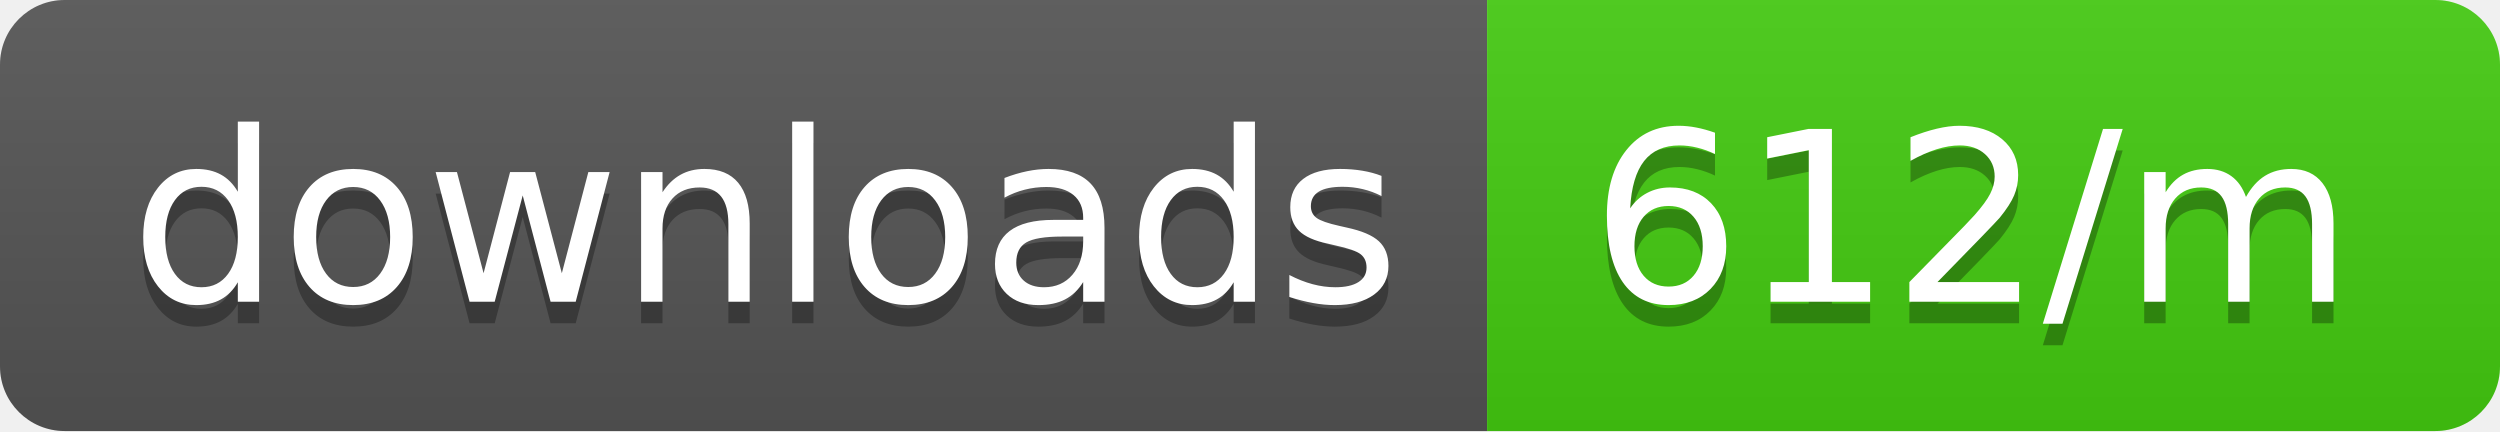
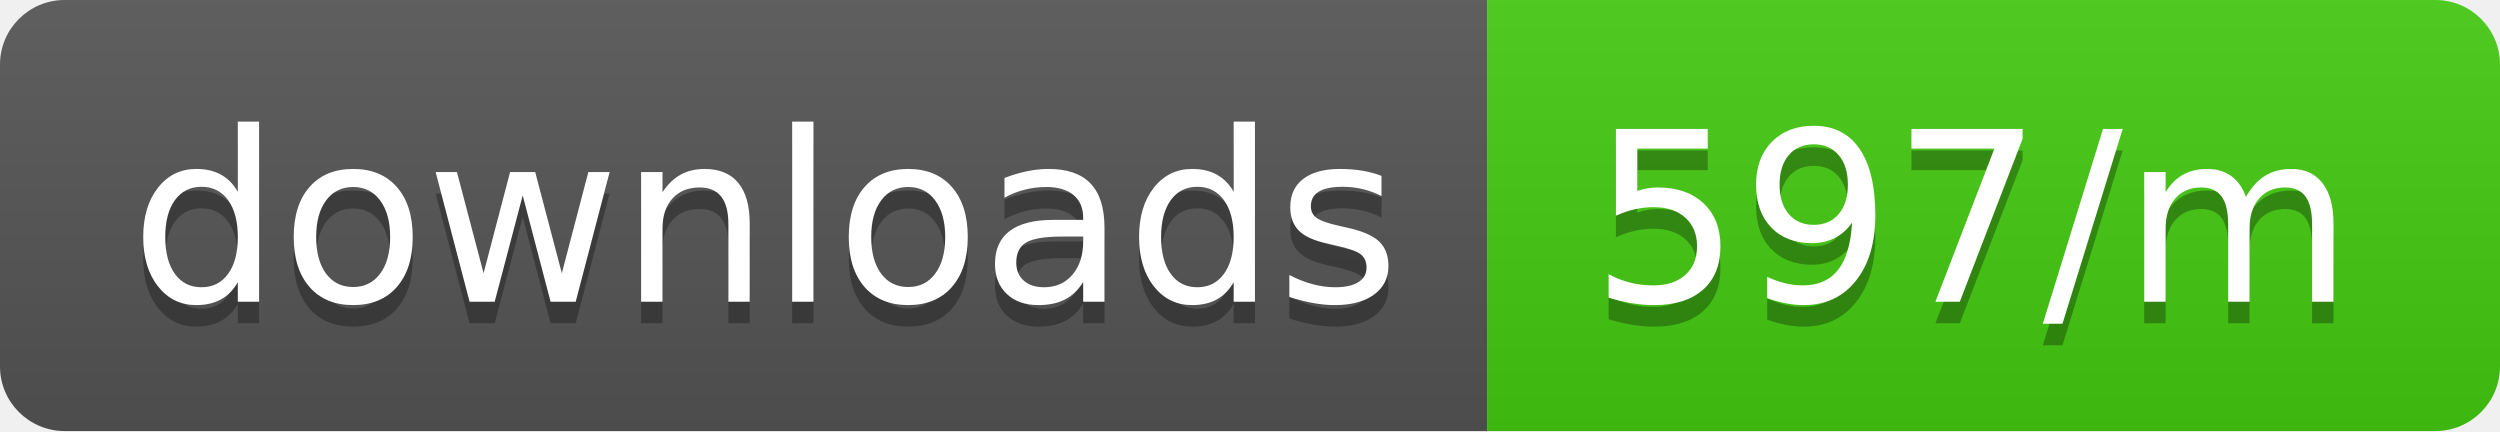
<svg xmlns="http://www.w3.org/2000/svg" width="116" height="20">
  <linearGradient id="b" x2="0" y2="100%">
    <stop offset="0" stop-color="#bbb" stop-opacity=".1" />
    <stop offset="1" stop-opacity=".1" />
  </linearGradient>
  <clipPath id="a">
    <rect width="116" height="20" rx="3" fill="#fff" />
  </clipPath>
  <g clip-path="url(#a)">
    <path fill="#555" d="M0 0h69v20H0z" />
    <path fill="#4c1" d="M69 0h47v20H69z" />
    <path fill="url(#b)" d="M0 0h116v20H0z" />
  </g>
  <g fill="#fff" text-anchor="middle" font-family="DejaVu Sans,Verdana,Geneva,sans-serif" font-size="110">
    <text x="355" y="150" fill="#010101" fill-opacity=".3" transform="scale(.1)" textLength="590">downloads</text>
    <text x="355" y="140" transform="scale(.1)" textLength="590">downloads</text>
-     <text x="915" y="150" fill="#010101" fill-opacity=".3" transform="scale(.1)" textLength="370">612/m</text>
-     <text x="915" y="140" transform="scale(.1)" textLength="370">612/m</text>
+     <text x="915" y="150" fill="#010101" fill-opacity=".3" transform="scale(.1)" textLength="370">597/m</text>
+     <text x="915" y="140" transform="scale(.1)" textLength="370">597/m</text>
  </g>
</svg>
